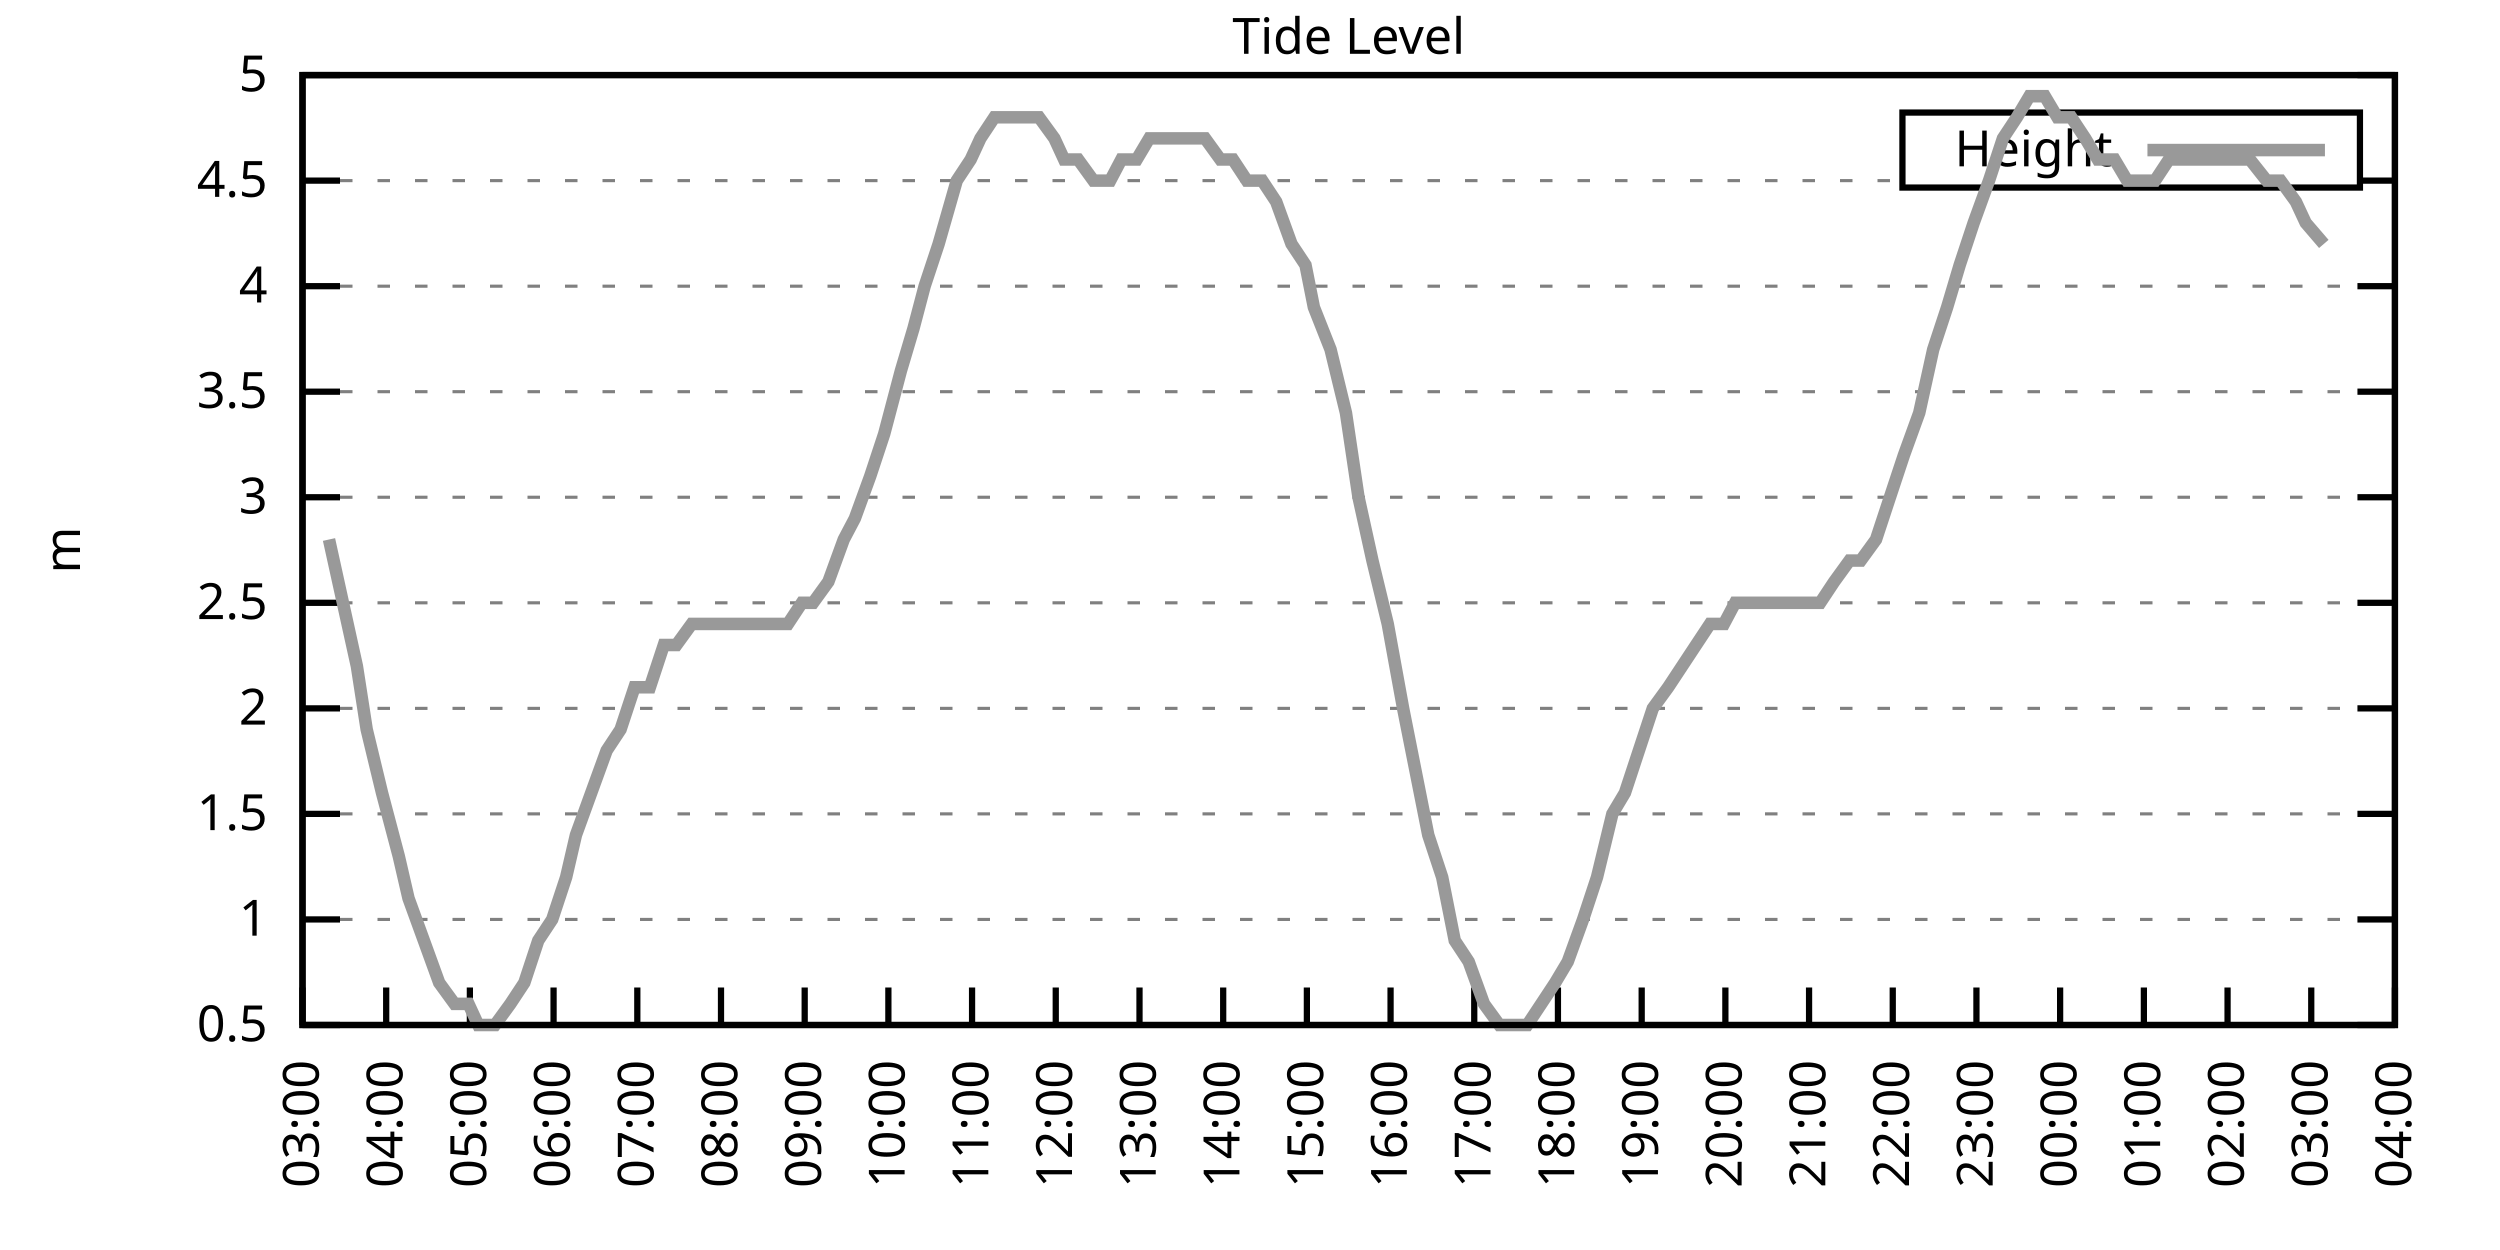
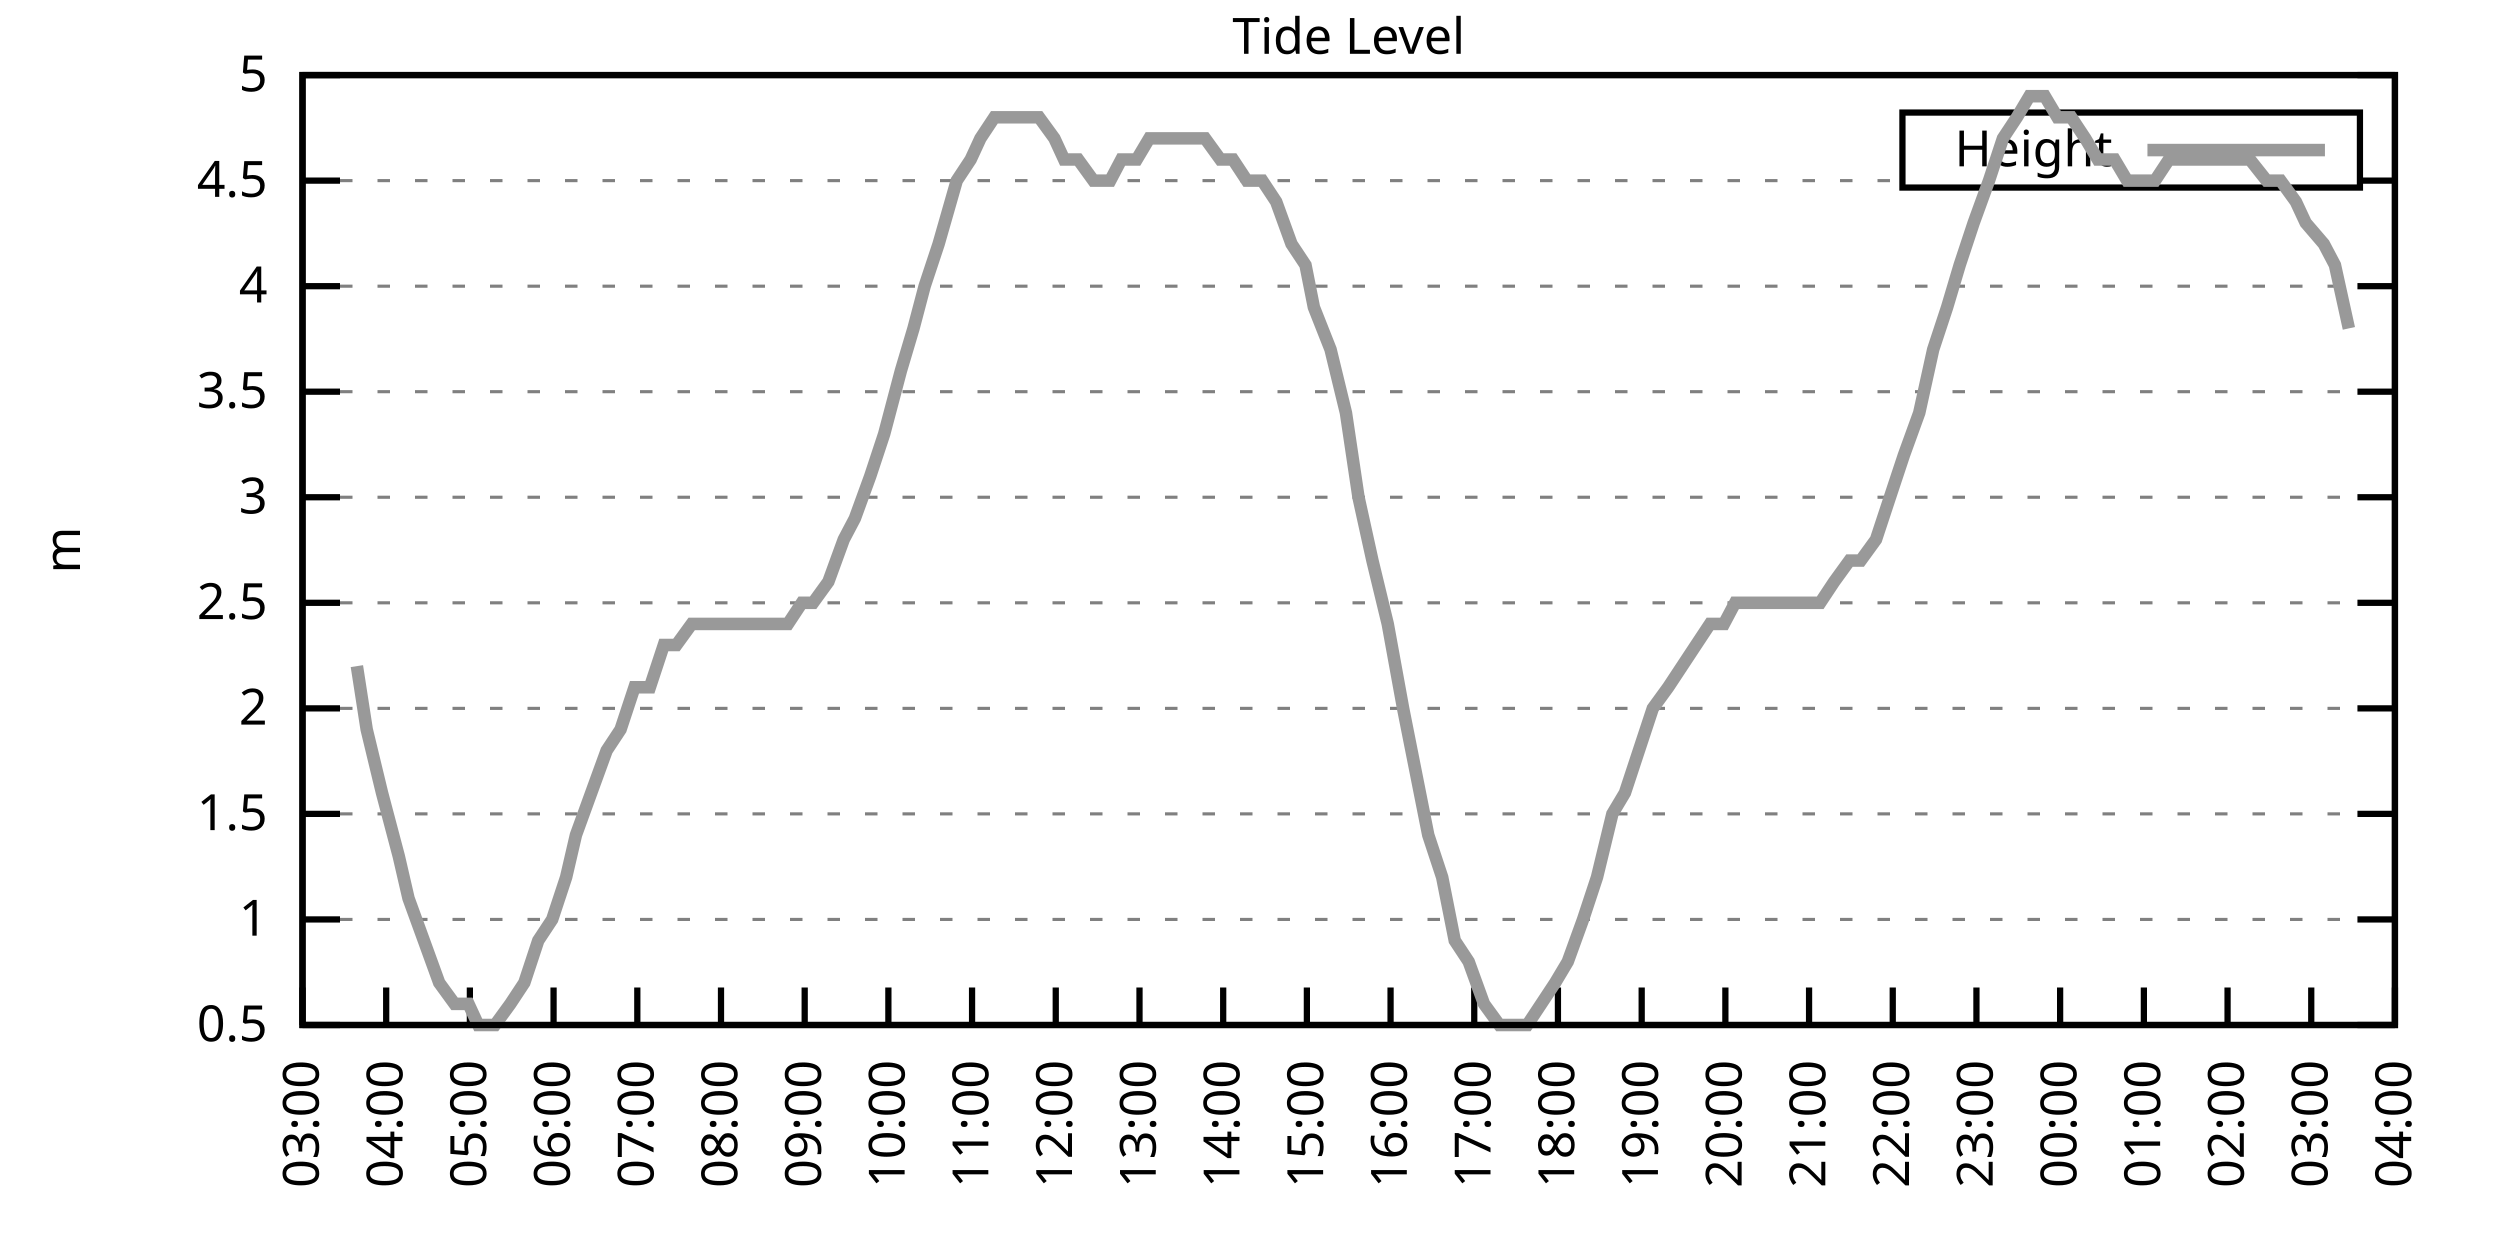
<svg xmlns="http://www.w3.org/2000/svg" xmlns:xlink="http://www.w3.org/1999/xlink" width="400" height="200" viewBox="0 0 400 200">
  <g id="gnuplot_canvas">
    <rect x="0" y="0" width="400" height="200" fill="none" />
    <defs>
      <circle id="gpDot" r="0.5" stroke-width="0.5" stroke="currentColor" />
      <path id="gpPt0" stroke-width="0.333" stroke="currentColor" d="M-1,0 h2 M0,-1 v2" />
      <path id="gpPt1" stroke-width="0.333" stroke="currentColor" d="M-1,-1 L1,1 M1,-1 L-1,1" />
      <path id="gpPt2" stroke-width="0.333" stroke="currentColor" d="M-1,0 L1,0 M0,-1 L0,1 M-1,-1 L1,1 M-1,1 L1,-1" />
      <rect id="gpPt3" stroke-width="0.333" stroke="currentColor" x="-1" y="-1" width="2" height="2" />
      <rect id="gpPt4" stroke-width="0.333" stroke="currentColor" fill="currentColor" x="-1" y="-1" width="2" height="2" />
      <circle id="gpPt5" stroke-width="0.333" stroke="currentColor" cx="0" cy="0" r="1" />
      <use xlink:href="#gpPt5" id="gpPt6" fill="currentColor" stroke="none" />
      <path id="gpPt7" stroke-width="0.333" stroke="currentColor" d="M0,-1.33 L-1.33,0.67 L1.33,0.67 z" />
      <use xlink:href="#gpPt7" id="gpPt8" fill="currentColor" stroke="none" />
      <use xlink:href="#gpPt7" id="gpPt9" stroke="currentColor" transform="rotate(180)" />
      <use xlink:href="#gpPt9" id="gpPt10" fill="currentColor" stroke="none" />
      <use xlink:href="#gpPt3" id="gpPt11" stroke="currentColor" transform="rotate(45)" />
      <use xlink:href="#gpPt11" id="gpPt12" fill="currentColor" stroke="none" />
      <path id="gpPt13" stroke-width="0.333" stroke="currentColor" d="M0,1.330 L1.265,0.411 L0.782,-1.067 L-0.782,-1.076 L-1.265,0.411 z" />
      <use xlink:href="#gpPt13" id="gpPt14" fill="currentColor" stroke="none" />
      <filter id="textbox" filterUnits="objectBoundingBox" x="0" y="0" height="1" width="1">
        <feFlood flood-color="white" flood-opacity="1" result="bgnd" />
        <feComposite in="SourceGraphic" in2="bgnd" operator="atop" />
      </filter>
      <filter id="greybox" filterUnits="objectBoundingBox" x="0" y="0" height="1" width="1">
        <feFlood flood-color="lightgrey" flood-opacity="1" result="grey" />
        <feComposite in="SourceGraphic" in2="grey" operator="atop" />
      </filter>
    </defs>
    <g fill="none" color="white" stroke="currentColor" stroke-width="1.00" stroke-linecap="butt" stroke-linejoin="miter">
</g>
    <g fill="none" color="black" stroke="currentColor" stroke-width="1.00" stroke-linecap="butt" stroke-linejoin="miter">
      <g stroke="none" shape-rendering="crispEdges">
        <polygon fill="rgb(255, 255, 255)" points="48.40,164.00 383.18,164.00 383.18,12.02 48.40,12.02 " />
      </g>
    </g>
    <g fill="none" color="black" stroke="currentColor" stroke-width="1.00" stroke-linecap="butt" stroke-linejoin="miter">
</g>
    <g fill="none" color="black" stroke="black" stroke-width="0.50" stroke-linecap="butt" stroke-linejoin="miter">
</g>
    <g fill="none" color="gray" stroke="currentColor" stroke-width="0.50" stroke-linecap="butt" stroke-linejoin="miter">
      <path stroke="gray" stroke-dasharray="2,4" class="gridline" d="M48.40,164.00 L383.19,164.00  " />
    </g>
    <g fill="none" color="gray" stroke="gray" stroke-width="1.00" stroke-linecap="butt" stroke-linejoin="miter">
</g>
    <g fill="none" color="black" stroke="currentColor" stroke-width="1.00" stroke-linecap="butt" stroke-linejoin="miter">
      <path stroke="black" d="M48.40,164.00 L54.40,164.00 M383.19,164.00 L377.19,164.00  " />
      <g transform="translate(42.80,166.60)" stroke="none" fill="black" font-family="Sans" font-size="8.00" text-anchor="end">
        <text>
          <tspan font-family="Sans"> 0.5</tspan>
        </text>
      </g>
    </g>
    <g fill="none" color="black" stroke="currentColor" stroke-width="1.00" stroke-linecap="butt" stroke-linejoin="miter">
</g>
    <g fill="none" color="black" stroke="black" stroke-width="0.50" stroke-linecap="butt" stroke-linejoin="miter">
</g>
    <g fill="none" color="gray" stroke="currentColor" stroke-width="0.50" stroke-linecap="butt" stroke-linejoin="miter">
      <path stroke="gray" stroke-dasharray="2,4" class="gridline" d="M48.40,147.11 L383.19,147.11  " />
    </g>
    <g fill="none" color="gray" stroke="gray" stroke-width="1.00" stroke-linecap="butt" stroke-linejoin="miter">
</g>
    <g fill="none" color="black" stroke="currentColor" stroke-width="1.00" stroke-linecap="butt" stroke-linejoin="miter">
      <path stroke="black" d="M48.40,147.11 L54.40,147.11 M383.19,147.11 L377.19,147.11  " />
      <g transform="translate(42.80,149.71)" stroke="none" fill="black" font-family="Sans" font-size="8.00" text-anchor="end">
        <text>
          <tspan font-family="Sans"> 1</tspan>
        </text>
      </g>
    </g>
    <g fill="none" color="black" stroke="currentColor" stroke-width="1.00" stroke-linecap="butt" stroke-linejoin="miter">
</g>
    <g fill="none" color="black" stroke="black" stroke-width="0.50" stroke-linecap="butt" stroke-linejoin="miter">
</g>
    <g fill="none" color="gray" stroke="currentColor" stroke-width="0.50" stroke-linecap="butt" stroke-linejoin="miter">
      <path stroke="gray" stroke-dasharray="2,4" class="gridline" d="M48.40,130.22 L383.19,130.22  " />
    </g>
    <g fill="none" color="gray" stroke="gray" stroke-width="1.00" stroke-linecap="butt" stroke-linejoin="miter">
</g>
    <g fill="none" color="black" stroke="currentColor" stroke-width="1.00" stroke-linecap="butt" stroke-linejoin="miter">
      <path stroke="black" d="M48.40,130.22 L54.40,130.22 M383.19,130.22 L377.19,130.22  " />
      <g transform="translate(42.80,132.82)" stroke="none" fill="black" font-family="Sans" font-size="8.00" text-anchor="end">
        <text>
          <tspan font-family="Sans"> 1.5</tspan>
        </text>
      </g>
    </g>
    <g fill="none" color="black" stroke="currentColor" stroke-width="1.00" stroke-linecap="butt" stroke-linejoin="miter">
</g>
    <g fill="none" color="black" stroke="black" stroke-width="0.50" stroke-linecap="butt" stroke-linejoin="miter">
</g>
    <g fill="none" color="gray" stroke="currentColor" stroke-width="0.50" stroke-linecap="butt" stroke-linejoin="miter">
      <path stroke="gray" stroke-dasharray="2,4" class="gridline" d="M48.40,113.34 L383.19,113.34  " />
    </g>
    <g fill="none" color="gray" stroke="gray" stroke-width="1.00" stroke-linecap="butt" stroke-linejoin="miter">
</g>
    <g fill="none" color="black" stroke="currentColor" stroke-width="1.00" stroke-linecap="butt" stroke-linejoin="miter">
      <path stroke="black" d="M48.40,113.34 L54.40,113.34 M383.19,113.34 L377.19,113.34  " />
      <g transform="translate(42.80,115.94)" stroke="none" fill="black" font-family="Sans" font-size="8.00" text-anchor="end">
        <text>
          <tspan font-family="Sans"> 2</tspan>
        </text>
      </g>
    </g>
    <g fill="none" color="black" stroke="currentColor" stroke-width="1.00" stroke-linecap="butt" stroke-linejoin="miter">
</g>
    <g fill="none" color="black" stroke="black" stroke-width="0.50" stroke-linecap="butt" stroke-linejoin="miter">
</g>
    <g fill="none" color="gray" stroke="currentColor" stroke-width="0.50" stroke-linecap="butt" stroke-linejoin="miter">
      <path stroke="gray" stroke-dasharray="2,4" class="gridline" d="M48.40,96.45 L383.19,96.45  " />
    </g>
    <g fill="none" color="gray" stroke="gray" stroke-width="1.00" stroke-linecap="butt" stroke-linejoin="miter">
</g>
    <g fill="none" color="black" stroke="currentColor" stroke-width="1.00" stroke-linecap="butt" stroke-linejoin="miter">
      <path stroke="black" d="M48.40,96.45 L54.40,96.45 M383.19,96.45 L377.19,96.45  " />
      <g transform="translate(42.80,99.05)" stroke="none" fill="black" font-family="Sans" font-size="8.00" text-anchor="end">
        <text>
          <tspan font-family="Sans"> 2.5</tspan>
        </text>
      </g>
    </g>
    <g fill="none" color="black" stroke="currentColor" stroke-width="1.00" stroke-linecap="butt" stroke-linejoin="miter">
</g>
    <g fill="none" color="black" stroke="black" stroke-width="0.50" stroke-linecap="butt" stroke-linejoin="miter">
</g>
    <g fill="none" color="gray" stroke="currentColor" stroke-width="0.50" stroke-linecap="butt" stroke-linejoin="miter">
      <path stroke="gray" stroke-dasharray="2,4" class="gridline" d="M48.40,79.56 L383.19,79.56  " />
    </g>
    <g fill="none" color="gray" stroke="gray" stroke-width="1.00" stroke-linecap="butt" stroke-linejoin="miter">
</g>
    <g fill="none" color="black" stroke="currentColor" stroke-width="1.00" stroke-linecap="butt" stroke-linejoin="miter">
      <path stroke="black" d="M48.40,79.56 L54.40,79.56 M383.19,79.56 L377.19,79.56  " />
      <g transform="translate(42.80,82.16)" stroke="none" fill="black" font-family="Sans" font-size="8.00" text-anchor="end">
        <text>
          <tspan font-family="Sans"> 3</tspan>
        </text>
      </g>
    </g>
    <g fill="none" color="black" stroke="currentColor" stroke-width="1.00" stroke-linecap="butt" stroke-linejoin="miter">
</g>
    <g fill="none" color="black" stroke="black" stroke-width="0.50" stroke-linecap="butt" stroke-linejoin="miter">
</g>
    <g fill="none" color="gray" stroke="currentColor" stroke-width="0.50" stroke-linecap="butt" stroke-linejoin="miter">
      <path stroke="gray" stroke-dasharray="2,4" class="gridline" d="M48.40,62.67 L383.19,62.67  " />
    </g>
    <g fill="none" color="gray" stroke="gray" stroke-width="1.00" stroke-linecap="butt" stroke-linejoin="miter">
</g>
    <g fill="none" color="black" stroke="currentColor" stroke-width="1.00" stroke-linecap="butt" stroke-linejoin="miter">
      <path stroke="black" d="M48.40,62.67 L54.40,62.67 M383.19,62.67 L377.19,62.67  " />
      <g transform="translate(42.80,65.27)" stroke="none" fill="black" font-family="Sans" font-size="8.00" text-anchor="end">
        <text>
          <tspan font-family="Sans"> 3.5</tspan>
        </text>
      </g>
    </g>
    <g fill="none" color="black" stroke="currentColor" stroke-width="1.00" stroke-linecap="butt" stroke-linejoin="miter">
</g>
    <g fill="none" color="black" stroke="black" stroke-width="0.50" stroke-linecap="butt" stroke-linejoin="miter">
</g>
    <g fill="none" color="gray" stroke="currentColor" stroke-width="0.50" stroke-linecap="butt" stroke-linejoin="miter">
      <path stroke="gray" stroke-dasharray="2,4" class="gridline" d="M48.40,45.79 L383.19,45.79  " />
    </g>
    <g fill="none" color="gray" stroke="gray" stroke-width="1.00" stroke-linecap="butt" stroke-linejoin="miter">
</g>
    <g fill="none" color="black" stroke="currentColor" stroke-width="1.00" stroke-linecap="butt" stroke-linejoin="miter">
      <path stroke="black" d="M48.40,45.79 L54.40,45.79 M383.19,45.79 L377.19,45.79  " />
      <g transform="translate(42.80,48.39)" stroke="none" fill="black" font-family="Sans" font-size="8.00" text-anchor="end">
        <text>
          <tspan font-family="Sans"> 4</tspan>
        </text>
      </g>
    </g>
    <g fill="none" color="black" stroke="currentColor" stroke-width="1.00" stroke-linecap="butt" stroke-linejoin="miter">
</g>
    <g fill="none" color="black" stroke="black" stroke-width="0.50" stroke-linecap="butt" stroke-linejoin="miter">
</g>
    <g fill="none" color="gray" stroke="currentColor" stroke-width="0.50" stroke-linecap="butt" stroke-linejoin="miter">
      <path stroke="gray" stroke-dasharray="2,4" class="gridline" d="M48.40,28.90 L304.39,28.90 M377.59,28.90 L383.19,28.90  " />
    </g>
    <g fill="none" color="gray" stroke="gray" stroke-width="1.00" stroke-linecap="butt" stroke-linejoin="miter">
</g>
    <g fill="none" color="black" stroke="currentColor" stroke-width="1.00" stroke-linecap="butt" stroke-linejoin="miter">
      <path stroke="black" d="M48.40,28.90 L54.40,28.90 M383.19,28.90 L377.19,28.90  " />
      <g transform="translate(42.80,31.50)" stroke="none" fill="black" font-family="Sans" font-size="8.00" text-anchor="end">
        <text>
          <tspan font-family="Sans"> 4.5</tspan>
        </text>
      </g>
    </g>
    <g fill="none" color="black" stroke="currentColor" stroke-width="1.00" stroke-linecap="butt" stroke-linejoin="miter">
</g>
    <g fill="none" color="black" stroke="black" stroke-width="0.50" stroke-linecap="butt" stroke-linejoin="miter">
</g>
    <g fill="none" color="gray" stroke="currentColor" stroke-width="0.50" stroke-linecap="butt" stroke-linejoin="miter">
      <path stroke="gray" stroke-dasharray="2,4" class="gridline" d="M48.40,12.01 L383.19,12.01  " />
    </g>
    <g fill="none" color="gray" stroke="gray" stroke-width="1.00" stroke-linecap="butt" stroke-linejoin="miter">
</g>
    <g fill="none" color="black" stroke="currentColor" stroke-width="1.00" stroke-linecap="butt" stroke-linejoin="miter">
      <path stroke="black" d="M48.40,12.01 L54.40,12.01 M383.19,12.01 L377.19,12.01  " />
      <g transform="translate(42.80,14.61)" stroke="none" fill="black" font-family="Sans" font-size="8.00" text-anchor="end">
        <text>
          <tspan font-family="Sans"> 5</tspan>
        </text>
      </g>
    </g>
    <g fill="none" color="black" stroke="currentColor" stroke-width="1.00" stroke-linecap="butt" stroke-linejoin="miter">
      <path stroke="black" d="M48.40,164.00 L48.40,158.00  " />
      <g transform="translate(51.00,169.60) rotate(270.00)" stroke="none" fill="black" font-family="Sans" font-size="8.00" text-anchor="end">
        <text>
          <tspan font-family="Sans">03:00</tspan>
        </text>
      </g>
    </g>
    <g fill="none" color="black" stroke="currentColor" stroke-width="1.00" stroke-linecap="butt" stroke-linejoin="miter">
      <path stroke="black" d="M61.79,164.00 L61.79,158.00  " />
      <g transform="translate(64.39,169.60) rotate(270.00)" stroke="none" fill="black" font-family="Sans" font-size="8.00" text-anchor="end">
        <text>
          <tspan font-family="Sans">04:00</tspan>
        </text>
      </g>
    </g>
    <g fill="none" color="black" stroke="currentColor" stroke-width="1.00" stroke-linecap="butt" stroke-linejoin="miter">
      <path stroke="black" d="M75.18,164.00 L75.18,158.00  " />
      <g transform="translate(77.78,169.60) rotate(270.00)" stroke="none" fill="black" font-family="Sans" font-size="8.00" text-anchor="end">
        <text>
          <tspan font-family="Sans">05:00</tspan>
        </text>
      </g>
    </g>
    <g fill="none" color="black" stroke="currentColor" stroke-width="1.00" stroke-linecap="butt" stroke-linejoin="miter">
      <path stroke="black" d="M88.57,164.00 L88.57,158.00  " />
      <g transform="translate(91.17,169.60) rotate(270.00)" stroke="none" fill="black" font-family="Sans" font-size="8.00" text-anchor="end">
        <text>
          <tspan font-family="Sans">06:00</tspan>
        </text>
      </g>
    </g>
    <g fill="none" color="black" stroke="currentColor" stroke-width="1.00" stroke-linecap="butt" stroke-linejoin="miter">
      <path stroke="black" d="M101.97,164.00 L101.97,158.00  " />
      <g transform="translate(104.57,169.60) rotate(270.00)" stroke="none" fill="black" font-family="Sans" font-size="8.00" text-anchor="end">
        <text>
          <tspan font-family="Sans">07:00</tspan>
        </text>
      </g>
    </g>
    <g fill="none" color="black" stroke="currentColor" stroke-width="1.00" stroke-linecap="butt" stroke-linejoin="miter">
      <path stroke="black" d="M115.36,164.00 L115.36,158.00  " />
      <g transform="translate(117.96,169.60) rotate(270.00)" stroke="none" fill="black" font-family="Sans" font-size="8.00" text-anchor="end">
        <text>
          <tspan font-family="Sans">08:00</tspan>
        </text>
      </g>
    </g>
    <g fill="none" color="black" stroke="currentColor" stroke-width="1.00" stroke-linecap="butt" stroke-linejoin="miter">
      <path stroke="black" d="M128.75,164.00 L128.75,158.00  " />
      <g transform="translate(131.35,169.60) rotate(270.00)" stroke="none" fill="black" font-family="Sans" font-size="8.00" text-anchor="end">
        <text>
          <tspan font-family="Sans">09:00</tspan>
        </text>
      </g>
    </g>
    <g fill="none" color="black" stroke="currentColor" stroke-width="1.00" stroke-linecap="butt" stroke-linejoin="miter">
      <path stroke="black" d="M142.14,164.00 L142.14,158.00  " />
      <g transform="translate(144.74,169.60) rotate(270.00)" stroke="none" fill="black" font-family="Sans" font-size="8.00" text-anchor="end">
        <text>
          <tspan font-family="Sans">10:00</tspan>
        </text>
      </g>
    </g>
    <g fill="none" color="black" stroke="currentColor" stroke-width="1.00" stroke-linecap="butt" stroke-linejoin="miter">
      <path stroke="black" d="M155.53,164.00 L155.53,158.00  " />
      <g transform="translate(158.13,169.60) rotate(270.00)" stroke="none" fill="black" font-family="Sans" font-size="8.00" text-anchor="end">
        <text>
          <tspan font-family="Sans">11:00</tspan>
        </text>
      </g>
    </g>
    <g fill="none" color="black" stroke="currentColor" stroke-width="1.00" stroke-linecap="butt" stroke-linejoin="miter">
      <path stroke="black" d="M168.92,164.00 L168.92,158.00  " />
      <g transform="translate(171.52,169.60) rotate(270.00)" stroke="none" fill="black" font-family="Sans" font-size="8.00" text-anchor="end">
        <text>
          <tspan font-family="Sans">12:00</tspan>
        </text>
      </g>
    </g>
    <g fill="none" color="black" stroke="currentColor" stroke-width="1.00" stroke-linecap="butt" stroke-linejoin="miter">
      <path stroke="black" d="M182.32,164.00 L182.32,158.00  " />
      <g transform="translate(184.92,169.60) rotate(270.00)" stroke="none" fill="black" font-family="Sans" font-size="8.00" text-anchor="end">
        <text>
          <tspan font-family="Sans">13:00</tspan>
        </text>
      </g>
    </g>
    <g fill="none" color="black" stroke="currentColor" stroke-width="1.00" stroke-linecap="butt" stroke-linejoin="miter">
      <path stroke="black" d="M195.71,164.00 L195.71,158.00  " />
      <g transform="translate(198.31,169.60) rotate(270.00)" stroke="none" fill="black" font-family="Sans" font-size="8.00" text-anchor="end">
        <text>
          <tspan font-family="Sans">14:00</tspan>
        </text>
      </g>
    </g>
    <g fill="none" color="black" stroke="currentColor" stroke-width="1.00" stroke-linecap="butt" stroke-linejoin="miter">
      <path stroke="black" d="M209.10,164.00 L209.10,158.00  " />
      <g transform="translate(211.70,169.60) rotate(270.00)" stroke="none" fill="black" font-family="Sans" font-size="8.00" text-anchor="end">
        <text>
          <tspan font-family="Sans">15:00</tspan>
        </text>
      </g>
    </g>
    <g fill="none" color="black" stroke="currentColor" stroke-width="1.00" stroke-linecap="butt" stroke-linejoin="miter">
      <path stroke="black" d="M222.49,164.00 L222.49,158.00  " />
      <g transform="translate(225.09,169.60) rotate(270.00)" stroke="none" fill="black" font-family="Sans" font-size="8.00" text-anchor="end">
        <text>
          <tspan font-family="Sans">16:00</tspan>
        </text>
      </g>
    </g>
    <g fill="none" color="black" stroke="currentColor" stroke-width="1.00" stroke-linecap="butt" stroke-linejoin="miter">
      <path stroke="black" d="M235.88,164.00 L235.88,158.00  " />
      <g transform="translate(238.48,169.60) rotate(270.00)" stroke="none" fill="black" font-family="Sans" font-size="8.00" text-anchor="end">
        <text>
          <tspan font-family="Sans">17:00</tspan>
        </text>
      </g>
    </g>
    <g fill="none" color="black" stroke="currentColor" stroke-width="1.00" stroke-linecap="butt" stroke-linejoin="miter">
      <path stroke="black" d="M249.27,164.00 L249.27,158.00  " />
      <g transform="translate(251.87,169.60) rotate(270.00)" stroke="none" fill="black" font-family="Sans" font-size="8.00" text-anchor="end">
        <text>
          <tspan font-family="Sans">18:00</tspan>
        </text>
      </g>
    </g>
    <g fill="none" color="black" stroke="currentColor" stroke-width="1.00" stroke-linecap="butt" stroke-linejoin="miter">
      <path stroke="black" d="M262.67,164.00 L262.67,158.00  " />
      <g transform="translate(265.27,169.60) rotate(270.00)" stroke="none" fill="black" font-family="Sans" font-size="8.00" text-anchor="end">
        <text>
          <tspan font-family="Sans">19:00</tspan>
        </text>
      </g>
    </g>
    <g fill="none" color="black" stroke="currentColor" stroke-width="1.00" stroke-linecap="butt" stroke-linejoin="miter">
      <path stroke="black" d="M276.06,164.00 L276.06,158.00  " />
      <g transform="translate(278.66,169.60) rotate(270.00)" stroke="none" fill="black" font-family="Sans" font-size="8.00" text-anchor="end">
        <text>
          <tspan font-family="Sans">20:00</tspan>
        </text>
      </g>
    </g>
    <g fill="none" color="black" stroke="currentColor" stroke-width="1.00" stroke-linecap="butt" stroke-linejoin="miter">
      <path stroke="black" d="M289.45,164.00 L289.45,158.00  " />
      <g transform="translate(292.05,169.60) rotate(270.00)" stroke="none" fill="black" font-family="Sans" font-size="8.00" text-anchor="end">
        <text>
          <tspan font-family="Sans">21:00</tspan>
        </text>
      </g>
    </g>
    <g fill="none" color="black" stroke="currentColor" stroke-width="1.00" stroke-linecap="butt" stroke-linejoin="miter">
      <path stroke="black" d="M302.84,164.00 L302.84,158.00  " />
      <g transform="translate(305.44,169.60) rotate(270.00)" stroke="none" fill="black" font-family="Sans" font-size="8.00" text-anchor="end">
        <text>
          <tspan font-family="Sans">22:00</tspan>
        </text>
      </g>
    </g>
    <g fill="none" color="black" stroke="currentColor" stroke-width="1.00" stroke-linecap="butt" stroke-linejoin="miter">
      <path stroke="black" d="M316.23,164.00 L316.23,158.00  " />
      <g transform="translate(318.83,169.60) rotate(270.00)" stroke="none" fill="black" font-family="Sans" font-size="8.00" text-anchor="end">
        <text>
          <tspan font-family="Sans">23:00</tspan>
        </text>
      </g>
    </g>
    <g fill="none" color="black" stroke="currentColor" stroke-width="1.00" stroke-linecap="butt" stroke-linejoin="miter">
      <path stroke="black" d="M329.62,164.00 L329.62,158.00  " />
      <g transform="translate(332.22,169.60) rotate(270.00)" stroke="none" fill="black" font-family="Sans" font-size="8.00" text-anchor="end">
        <text>
          <tspan font-family="Sans">00:00</tspan>
        </text>
      </g>
    </g>
    <g fill="none" color="black" stroke="currentColor" stroke-width="1.00" stroke-linecap="butt" stroke-linejoin="miter">
      <path stroke="black" d="M343.02,164.00 L343.02,158.00  " />
      <g transform="translate(345.62,169.60) rotate(270.00)" stroke="none" fill="black" font-family="Sans" font-size="8.00" text-anchor="end">
        <text>
          <tspan font-family="Sans">01:00</tspan>
        </text>
      </g>
    </g>
    <g fill="none" color="black" stroke="currentColor" stroke-width="1.00" stroke-linecap="butt" stroke-linejoin="miter">
      <path stroke="black" d="M356.41,164.00 L356.41,158.00  " />
      <g transform="translate(359.01,169.60) rotate(270.00)" stroke="none" fill="black" font-family="Sans" font-size="8.00" text-anchor="end">
        <text>
          <tspan font-family="Sans">02:00</tspan>
        </text>
      </g>
    </g>
    <g fill="none" color="black" stroke="currentColor" stroke-width="1.00" stroke-linecap="butt" stroke-linejoin="miter">
      <path stroke="black" d="M369.80,164.00 L369.80,158.00  " />
      <g transform="translate(372.40,169.60) rotate(270.00)" stroke="none" fill="black" font-family="Sans" font-size="8.00" text-anchor="end">
        <text>
          <tspan font-family="Sans">03:00</tspan>
        </text>
      </g>
    </g>
    <g fill="none" color="black" stroke="currentColor" stroke-width="1.00" stroke-linecap="butt" stroke-linejoin="miter">
      <path stroke="black" d="M383.19,164.00 L383.19,158.00  " />
      <g transform="translate(385.79,169.60) rotate(270.00)" stroke="none" fill="black" font-family="Sans" font-size="8.00" text-anchor="end">
        <text>
          <tspan font-family="Sans">04:00</tspan>
        </text>
      </g>
    </g>
    <g fill="none" color="black" stroke="currentColor" stroke-width="1.00" stroke-linecap="butt" stroke-linejoin="miter">
</g>
    <g fill="none" color="black" stroke="currentColor" stroke-width="1.00" stroke-linecap="butt" stroke-linejoin="miter">
      <path stroke="black" d="M48.40,12.01 L48.40,164.00 L383.19,164.00 L383.19,12.01 L48.40,12.01 Z  " />
    </g>
    <g fill="none" color="black" stroke="currentColor" stroke-width="1.00" stroke-linecap="butt" stroke-linejoin="miter">
</g>
    <g fill="none" color="black" stroke="currentColor" stroke-width="1.00" stroke-linecap="butt" stroke-linejoin="miter">
      <path stroke="black" d="M304.39,30.01 L304.39,18.01 L377.59,18.01 L377.59,30.01 L304.39,30.01 Z  " />
    </g>
    <g id="Tide_level_plot_1">
      <g fill="none" color="white" stroke="black" stroke-width="2.00" stroke-linecap="butt" stroke-linejoin="miter">
</g>
      <g fill="none" color="black" stroke="currentColor" stroke-width="2.00" stroke-linecap="butt" stroke-linejoin="miter">
        <g transform="translate(337.99,26.61)" stroke="none" fill="black" font-family="Sans" font-size="8.00" text-anchor="end">
          <text>
            <tspan font-family="Sans">Height</tspan>
          </text>
        </g>
      </g>
      <g fill="none" color="black" stroke="currentColor" stroke-width="2.00" stroke-linecap="butt" stroke-linejoin="miter">
-         <path stroke="rgb(153, 153, 153)" d="M343.59,24.01 L371.99,24.01 M52.64,86.32 L54.87,96.45 L57.10,106.58 L58.67,116.71 L61.12,126.85 L63.80,136.98   L65.36,143.73 L67.82,150.49 L70.27,157.24 L72.73,160.62 L74.96,160.62 L76.52,164.00 L79.20,164.00 L81.66,160.62   L83.89,157.24 L86.12,150.49 L88.35,147.11 L90.58,140.36 L92.15,133.60 L94.60,126.85 L97.06,120.09 L99.29,116.71   L101.52,109.96 L103.98,109.96 L106.21,103.20 L108.22,103.20 L110.67,99.83 L112.90,99.83 L115.13,99.83 L116.70,99.83   L119.38,99.83 L121.61,99.83 L123.84,99.83 L126.07,99.83 L128.30,96.45 L130.09,96.45 L132.54,93.07 L135.00,86.32   L136.78,82.94 L139.24,76.18 L141.47,69.43 L144.15,59.30 L146.16,52.54 L147.94,45.79 L150.18,39.03 L153.08,28.90   L155.31,25.52 L156.87,22.14 L159.10,18.77 L161.34,18.77 L163.79,18.77 L166.25,18.77 L168.70,22.14 L170.26,25.52   L172.50,25.52 L174.95,28.90 L177.63,28.90 L179.41,25.52 L181.87,25.52 L183.88,22.14 L186.56,22.14 L188.34,22.14   L190.80,22.14 L192.81,22.14 L195.26,25.52 L197.27,25.52 L199.50,28.90 L201.96,28.90 L204.19,32.28 L206.64,39.03   L208.88,42.41 L210.22,49.16 L212.89,55.92 L215.35,66.05 L217.36,79.56 L219.59,89.69 L222.04,99.83 L224.50,113.34   L226.51,123.47 L228.52,133.60 L230.75,140.36 L232.76,150.49 L234.99,153.87 L237.44,160.62 L239.90,164.00 L242.36,164.00   L244.36,164.00 L246.60,160.62 L248.83,157.24 L250.84,153.87 L253.29,147.11 L255.52,140.36 L257.98,130.22 L259.99,126.85   L262.22,120.09 L264.45,113.34 L266.91,109.96 L269.14,106.58 L271.37,103.20 L273.60,99.83 L275.83,99.83 L277.62,96.45   L280.07,96.45 L282.53,96.45 L284.76,96.45 L286.32,96.45 L288.56,96.45 L291.23,96.45 L293.47,93.07 L295.92,89.69   L297.71,89.69 L300.16,86.32 L302.39,79.56 L304.63,72.81 L307.08,66.05 L309.31,55.92 L311.54,49.16 L313.55,42.41   L315.79,35.65 L318.24,28.90 L320.47,22.14 L322.70,18.77 L324.71,15.39 L327.17,15.39 L329.18,18.77 L331.41,18.77   L333.64,22.14 L335.65,25.52 L338.33,25.52 L340.34,28.90 L342.12,28.90 L344.80,28.90 L347.03,25.52 L348.82,25.52   L351.27,25.52 L353.73,25.52 L355.74,25.52 L357.97,25.52 L359.98,25.52 L362.66,28.90 L364.89,28.90 L367.34,32.28   L368.91,35.65 L371.81,39.03  " />
+         <path stroke="rgb(153, 153, 153)" d="M343.59,24.01 L371.99,24.01 M57.10,106.58 L58.67,116.71 L61.12,126.85 L63.80,136.98 L65.36,143.73 L67.82,150.49   L70.27,157.24 L72.73,160.62 L74.96,160.62 L76.52,164.00 L79.20,164.00 L81.66,160.62 L83.89,157.24 L86.12,150.49   L88.35,147.11 L90.58,140.36 L92.15,133.60 L94.60,126.85 L97.06,120.09 L99.29,116.71 L101.52,109.96 L103.98,109.96   L106.21,103.20 L108.22,103.20 L110.67,99.83 L112.90,99.83 L115.13,99.83 L116.70,99.83 L119.38,99.83 L121.61,99.83   L123.84,99.83 L126.07,99.83 L128.30,96.45 L130.09,96.45 L132.54,93.07 L135.00,86.32 L136.78,82.94 L139.24,76.18   L141.47,69.43 L144.15,59.30 L146.16,52.54 L147.94,45.79 L150.18,39.03 L153.08,28.90 L155.31,25.52 L156.87,22.14   L159.10,18.77 L161.34,18.77 L163.79,18.77 L166.25,18.77 L168.70,22.14 L170.26,25.52 L172.50,25.52 L174.95,28.90   L177.63,28.90 L179.41,25.52 L181.87,25.52 L183.88,22.14 L186.56,22.14 L188.34,22.14 L190.80,22.14 L192.81,22.14   L195.26,25.52 L197.27,25.52 L199.50,28.90 L201.96,28.90 L204.19,32.28 L206.64,39.03 L208.88,42.41 L210.22,49.16   L212.89,55.92 L215.35,66.05 L217.36,79.56 L219.59,89.69 L222.04,99.83 L224.50,113.34 L226.51,123.47 L228.52,133.60   L230.75,140.36 L232.76,150.49 L234.99,153.87 L237.44,160.62 L239.90,164.00 L242.36,164.00 L244.36,164.00 L246.60,160.62   L248.83,157.24 L250.84,153.87 L253.29,147.11 L255.52,140.36 L257.98,130.22 L259.99,126.85 L262.22,120.09 L264.45,113.34   L266.91,109.96 L269.14,106.58 L271.37,103.20 L273.60,99.83 L275.83,99.83 L277.62,96.45 L280.07,96.45 L282.53,96.45   L284.76,96.45 L286.32,96.45 L288.56,96.45 L291.23,96.45 L293.47,93.07 L295.92,89.69 L297.71,89.69 L300.16,86.32   L302.39,79.56 L304.63,72.81 L307.08,66.05 L309.31,55.92 L311.54,49.16 L313.55,42.41 L315.79,35.65 L318.24,28.90   L320.47,22.14 L322.70,18.77 L324.71,15.39 L327.17,15.39 L329.18,18.77 L331.41,18.77 L333.64,22.14 L335.65,25.52   L338.33,25.52 L340.34,28.90 L342.12,28.90 L344.80,28.90 L347.03,25.52 L348.82,25.52 L351.27,25.52 L353.73,25.52   L355.74,25.52 L357.97,25.52 L359.98,25.52 L362.66,28.90 L364.89,28.90 L367.34,32.28 L368.91,35.65 L371.81,39.03   L373.59,42.41 L375.82,52.54  " />
      </g>
    </g>
    <g fill="none" color="black" stroke="currentColor" stroke-width="2.00" stroke-linecap="butt" stroke-linejoin="miter">
</g>
    <g fill="none" color="black" stroke="black" stroke-width="1.00" stroke-linecap="butt" stroke-linejoin="miter">
</g>
    <g fill="none" color="black" stroke="currentColor" stroke-width="1.00" stroke-linecap="butt" stroke-linejoin="miter">
      <path stroke="black" d="M48.40,12.01 L48.40,164.00 L383.19,164.00 L383.19,12.01 L48.40,12.01 Z  " />
      <g transform="translate(12.80,88.01) rotate(270.00)" stroke="none" fill="black" font-family="Sans" font-size="8.00" text-anchor="middle">
        <text>
          <tspan font-family="Sans">m</tspan>
        </text>
      </g>
    </g>
    <g fill="none" color="black" stroke="currentColor" stroke-width="1.00" stroke-linecap="butt" stroke-linejoin="miter">
</g>
    <g fill="none" color="black" stroke="currentColor" stroke-width="1.00" stroke-linecap="butt" stroke-linejoin="miter">
      <g transform="translate(215.79,8.61)" stroke="none" fill="black" font-family="Sans" font-size="8.00" text-anchor="middle">
        <text>
          <tspan font-family="Sans">Tide Level</tspan>
        </text>
      </g>
    </g>
    <g fill="none" color="black" stroke="currentColor" stroke-width="1.00" stroke-linecap="butt" stroke-linejoin="miter">
</g>
  </g>
</svg>
